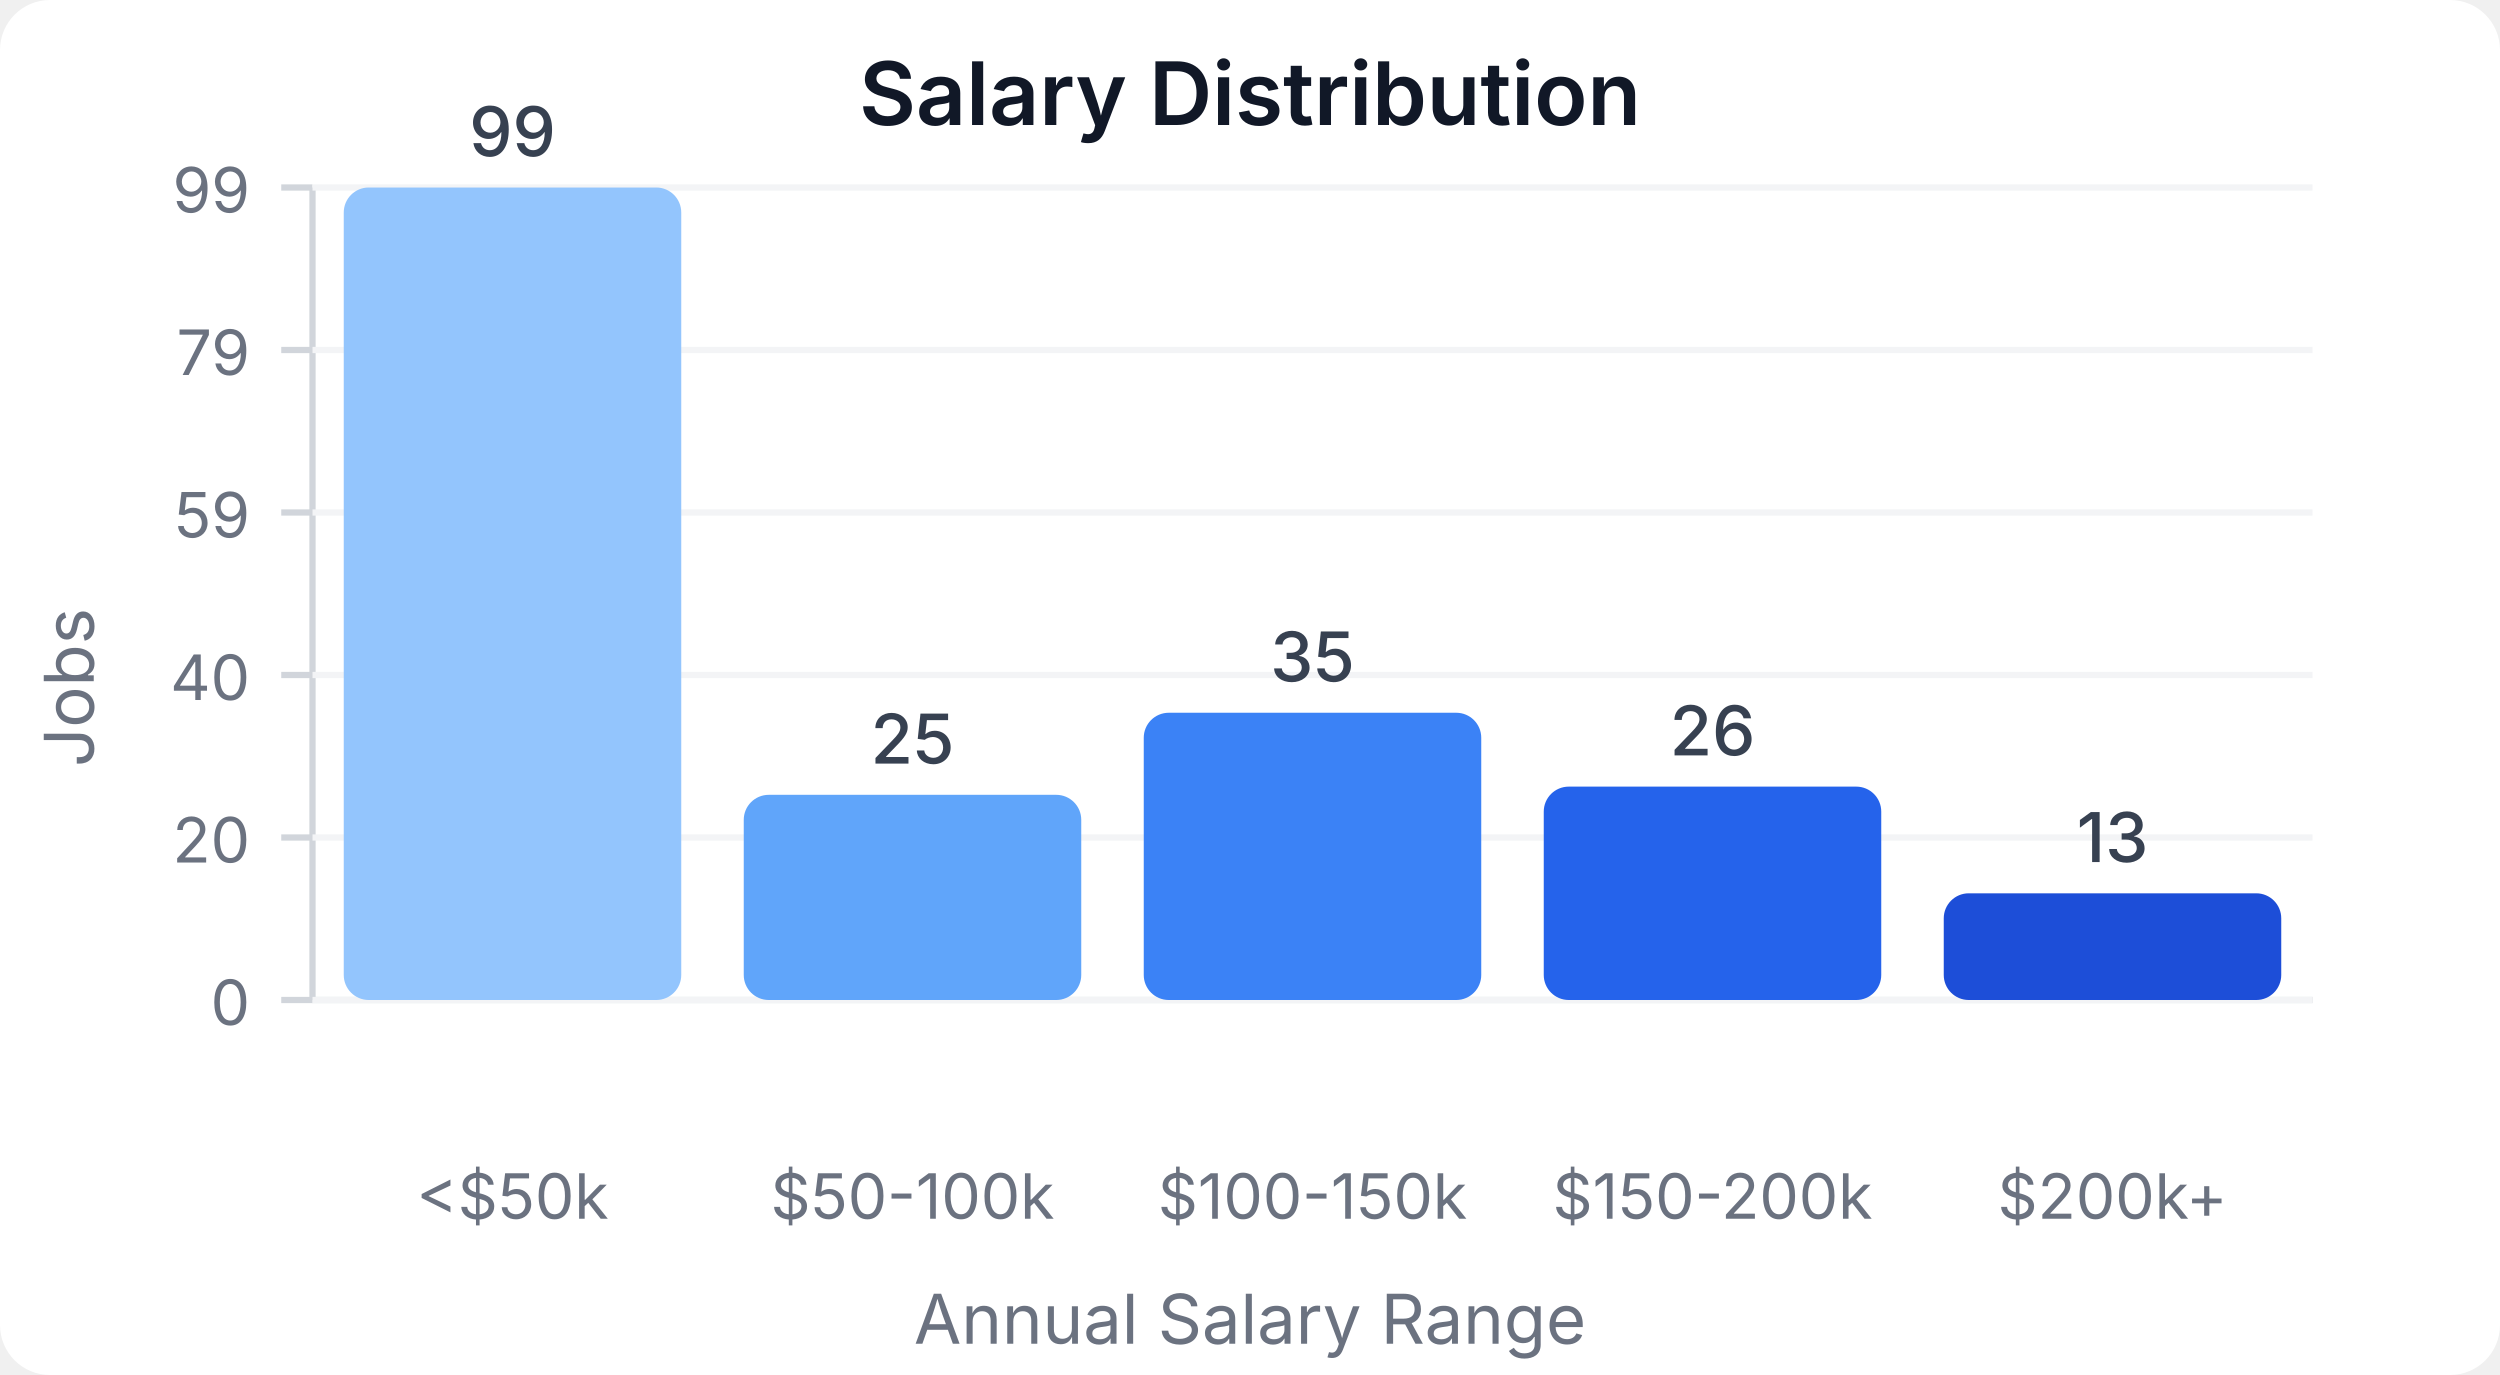
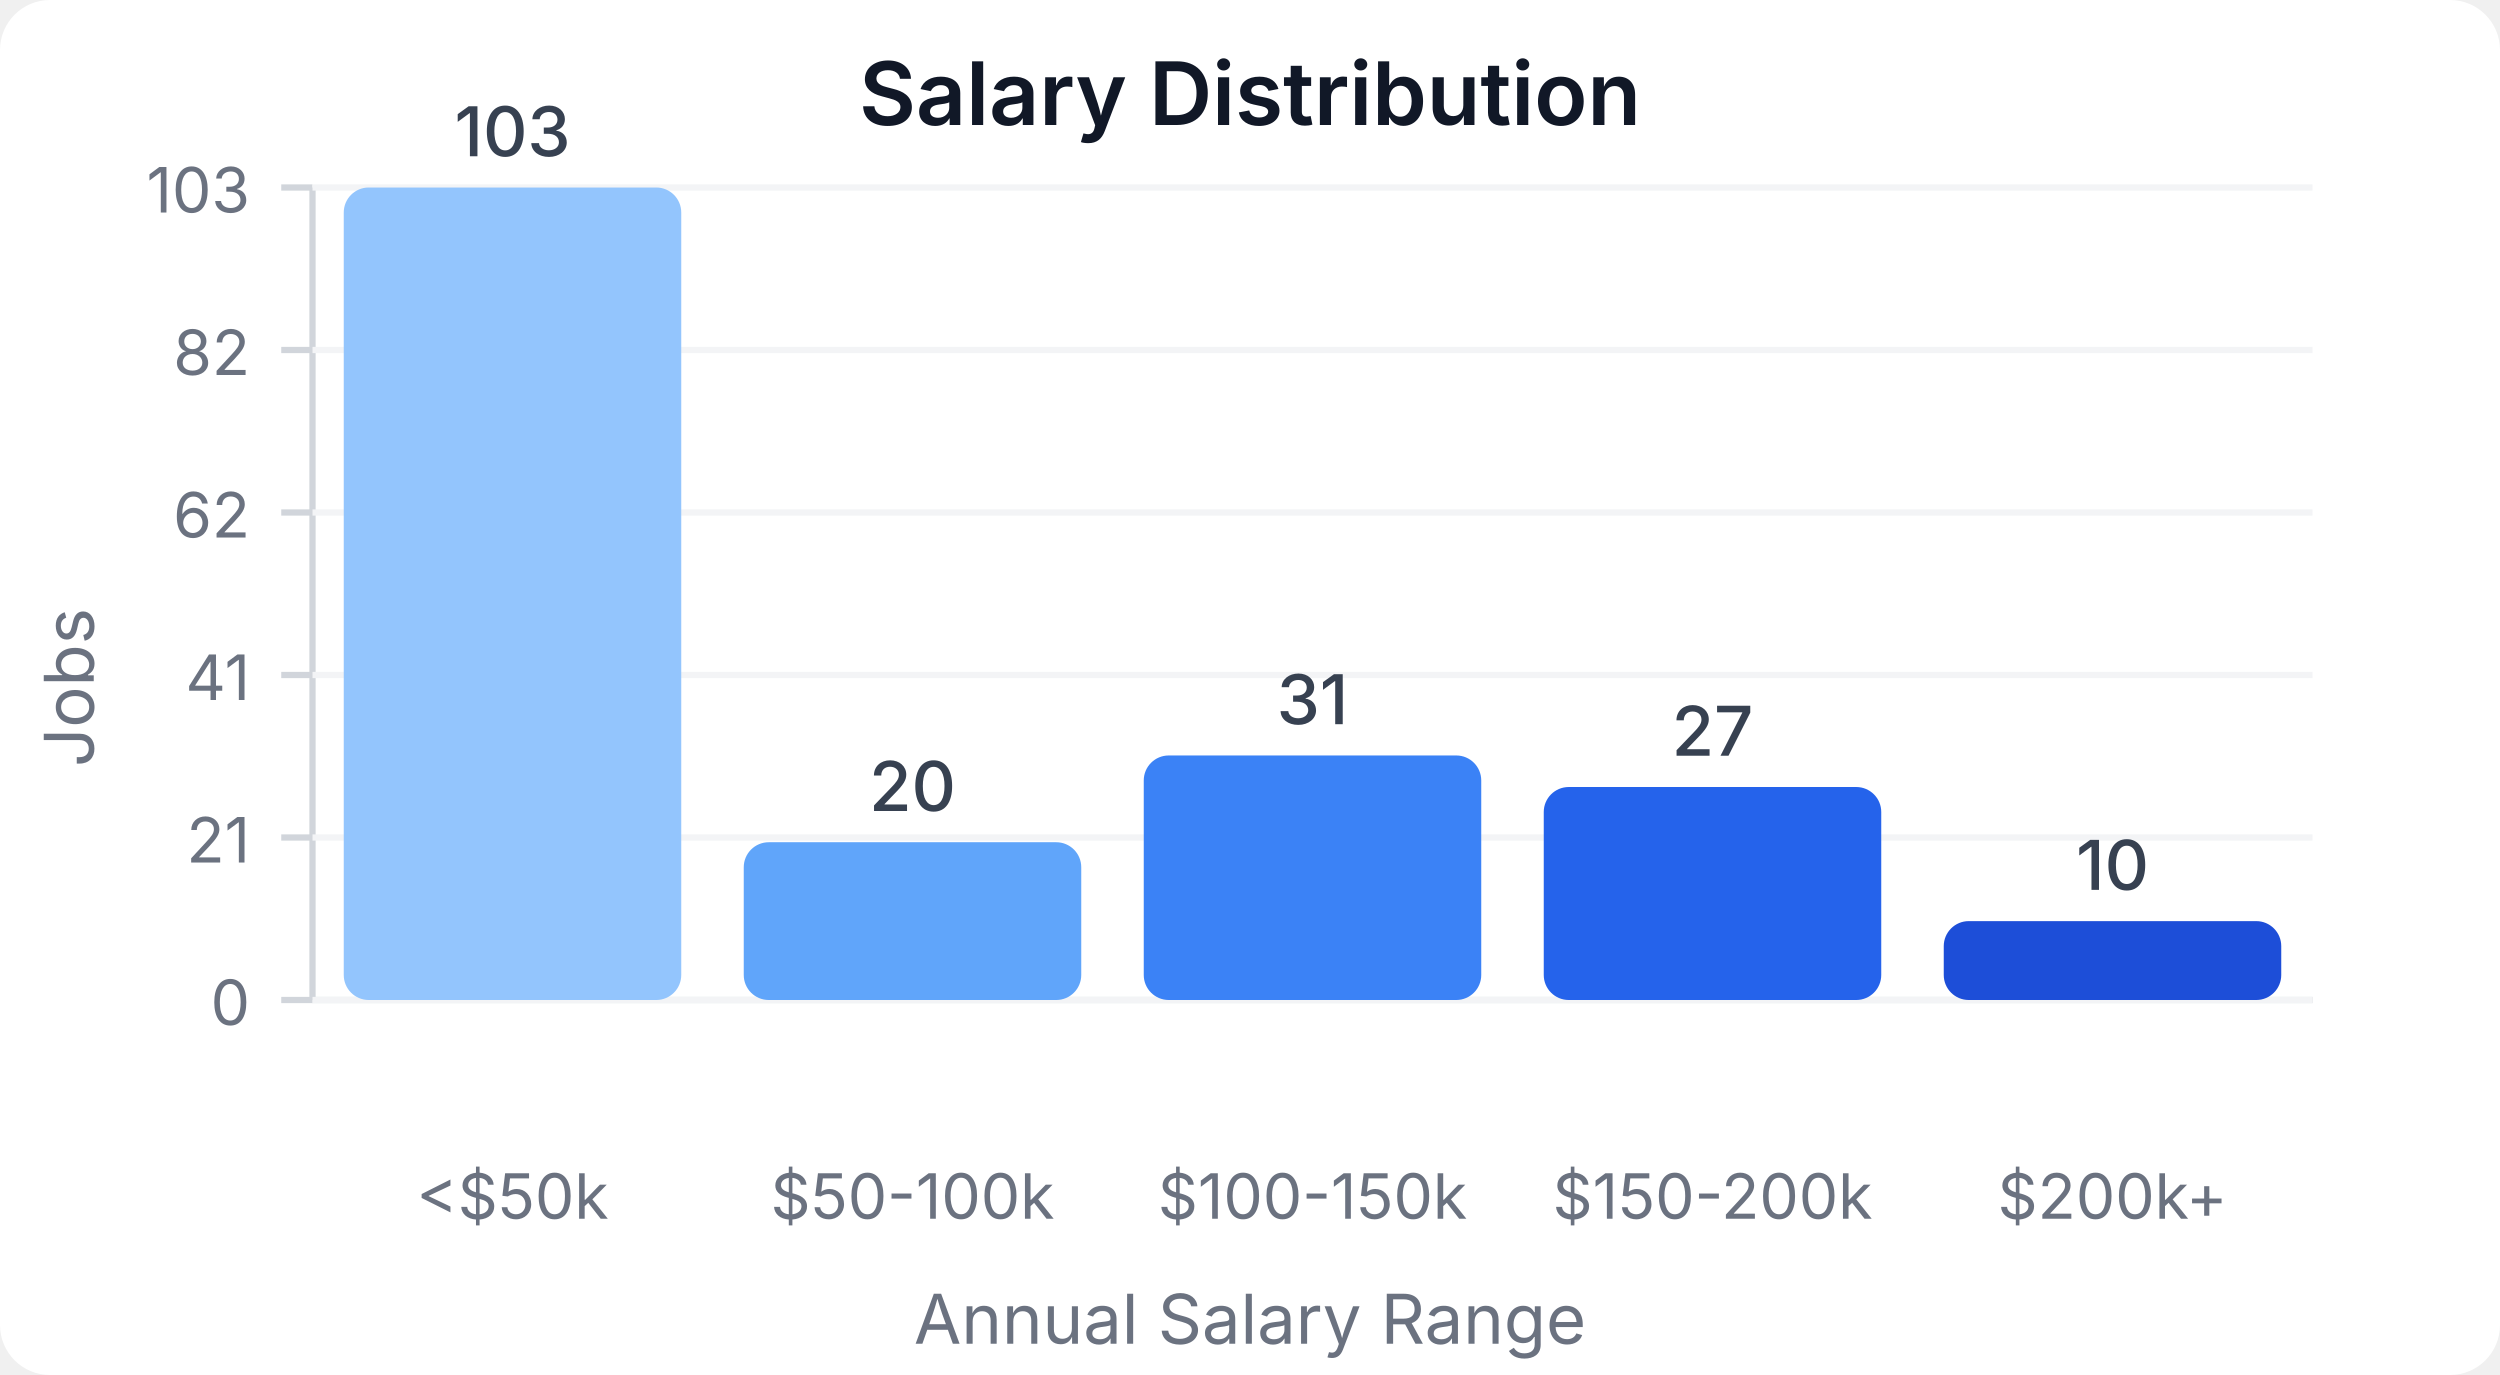
<svg xmlns="http://www.w3.org/2000/svg" width="400" height="220" viewBox="0 0 400 220">
  <style>
    text { font-family: system-ui, -apple-system, sans-serif; }
  </style>
  <rect width="400" height="220" fill="#ffffff" rx="8" />
  <text x="200" y="20" text-anchor="middle" font-size="14" font-weight="600" fill="#111827">Salary Distribution</text>
  <line x1="50" y1="30" x2="50" y2="160" stroke="#d1d5db" stroke-width="1" />
  <line x1="50" y1="160" x2="370" y2="160" stroke="#d1d5db" stroke-width="1" />
  <line x1="45" y1="160" x2="50" y2="160" stroke="#d1d5db" stroke-width="1" />
  <text x="40" y="164" text-anchor="end" font-size="10" fill="#6b7280">0</text>
  <line x1="50" y1="160" x2="370" y2="160" stroke="#f3f4f6" stroke-width="1" />
  <line x1="45" y1="134" x2="50" y2="134" stroke="#d1d5db" stroke-width="1" />
-   <text x="40" y="138" text-anchor="end" font-size="10" fill="#6b7280">20</text>
+   <text x="40" y="138" text-anchor="end" font-size="10" fill="#6b7280">21</text>
  <line x1="50" y1="134" x2="370" y2="134" stroke="#f3f4f6" stroke-width="1" />
  <line x1="45" y1="108" x2="50" y2="108" stroke="#d1d5db" stroke-width="1" />
-   <text x="40" y="112" text-anchor="end" font-size="10" fill="#6b7280">40</text>
+   <text x="40" y="112" text-anchor="end" font-size="10" fill="#6b7280">41</text>
  <line x1="50" y1="108" x2="370" y2="108" stroke="#f3f4f6" stroke-width="1" />
  <line x1="45" y1="82" x2="50" y2="82" stroke="#d1d5db" stroke-width="1" />
-   <text x="40" y="86" text-anchor="end" font-size="10" fill="#6b7280">59</text>
+   <text x="40" y="86" text-anchor="end" font-size="10" fill="#6b7280">62</text>
  <line x1="50" y1="82" x2="370" y2="82" stroke="#f3f4f6" stroke-width="1" />
  <line x1="45" y1="56" x2="50" y2="56" stroke="#d1d5db" stroke-width="1" />
-   <text x="40" y="60" text-anchor="end" font-size="10" fill="#6b7280">79</text>
+   <text x="40" y="60" text-anchor="end" font-size="10" fill="#6b7280">82</text>
  <line x1="50" y1="56" x2="370" y2="56" stroke="#f3f4f6" stroke-width="1" />
  <line x1="45" y1="30" x2="50" y2="30" stroke="#d1d5db" stroke-width="1" />
-   <text x="40" y="34" text-anchor="end" font-size="10" fill="#6b7280">99</text>
+   <text x="40" y="34" text-anchor="end" font-size="10" fill="#6b7280">103</text>
  <line x1="50" y1="30" x2="370" y2="30" stroke="#f3f4f6" stroke-width="1" />
  <rect x="55" y="30" width="54" height="130" fill="#93c5fd" rx="4" />
-   <text x="82" y="25" text-anchor="middle" font-size="11" fill="#374151" font-weight="500">99</text>
+   <text x="82" y="25" text-anchor="middle" font-size="11" fill="#374151" font-weight="500">103</text>
  <text x="82" y="195" text-anchor="middle" font-size="10" fill="#6b7280">&lt;$50k</text>
-   <rect x="119" y="127.172" width="54" height="32.828" fill="#60a5fa" rx="4" />
-   <text x="146" y="122.172" text-anchor="middle" font-size="11" fill="#374151" font-weight="500">25</text>
+   <rect x="119" y="134.757" width="54" height="25.243" fill="#60a5fa" rx="4" />
+   <text x="146" y="129.757" text-anchor="middle" font-size="11" fill="#374151" font-weight="500">20</text>
  <text x="146" y="195" text-anchor="middle" font-size="10" fill="#6b7280">$50-100k</text>
-   <rect x="183" y="114.04" width="54" height="45.96" fill="#3b82f6" rx="4" />
-   <text x="210" y="109.04" text-anchor="middle" font-size="11" fill="#374151" font-weight="500">35</text>
+   <rect x="183" y="120.874" width="54" height="39.126" fill="#3b82f6" rx="4" />
+   <text x="210" y="115.874" text-anchor="middle" font-size="11" fill="#374151" font-weight="500">31</text>
  <text x="210" y="195" text-anchor="middle" font-size="10" fill="#6b7280">$100-150k</text>
-   <rect x="247" y="125.859" width="54" height="34.141" fill="#2563eb" rx="4" />
-   <text x="274" y="120.859" text-anchor="middle" font-size="11" fill="#374151" font-weight="500">26</text>
+   <rect x="247" y="125.922" width="54" height="34.078" fill="#2563eb" rx="4" />
+   <text x="274" y="120.922" text-anchor="middle" font-size="11" fill="#374151" font-weight="500">27</text>
  <text x="274" y="195" text-anchor="middle" font-size="10" fill="#6b7280">$150-200k</text>
-   <rect x="311" y="142.929" width="54" height="17.071" fill="#1d4ed8" rx="4" />
-   <text x="338" y="137.929" text-anchor="middle" font-size="11" fill="#374151" font-weight="500">13</text>
+   <rect x="311" y="147.379" width="54" height="12.621" fill="#1d4ed8" rx="4" />
+   <text x="338" y="142.379" text-anchor="middle" font-size="11" fill="#374151" font-weight="500">10</text>
  <text x="338" y="195" text-anchor="middle" font-size="10" fill="#6b7280">$200k+</text>
  <text x="15" y="110" text-anchor="middle" font-size="11" fill="#6b7280" transform="rotate(-90, 15, 110)">Jobs</text>
  <text x="200" y="215" text-anchor="middle" font-size="11" fill="#6b7280">Annual Salary Range</text>
</svg>
